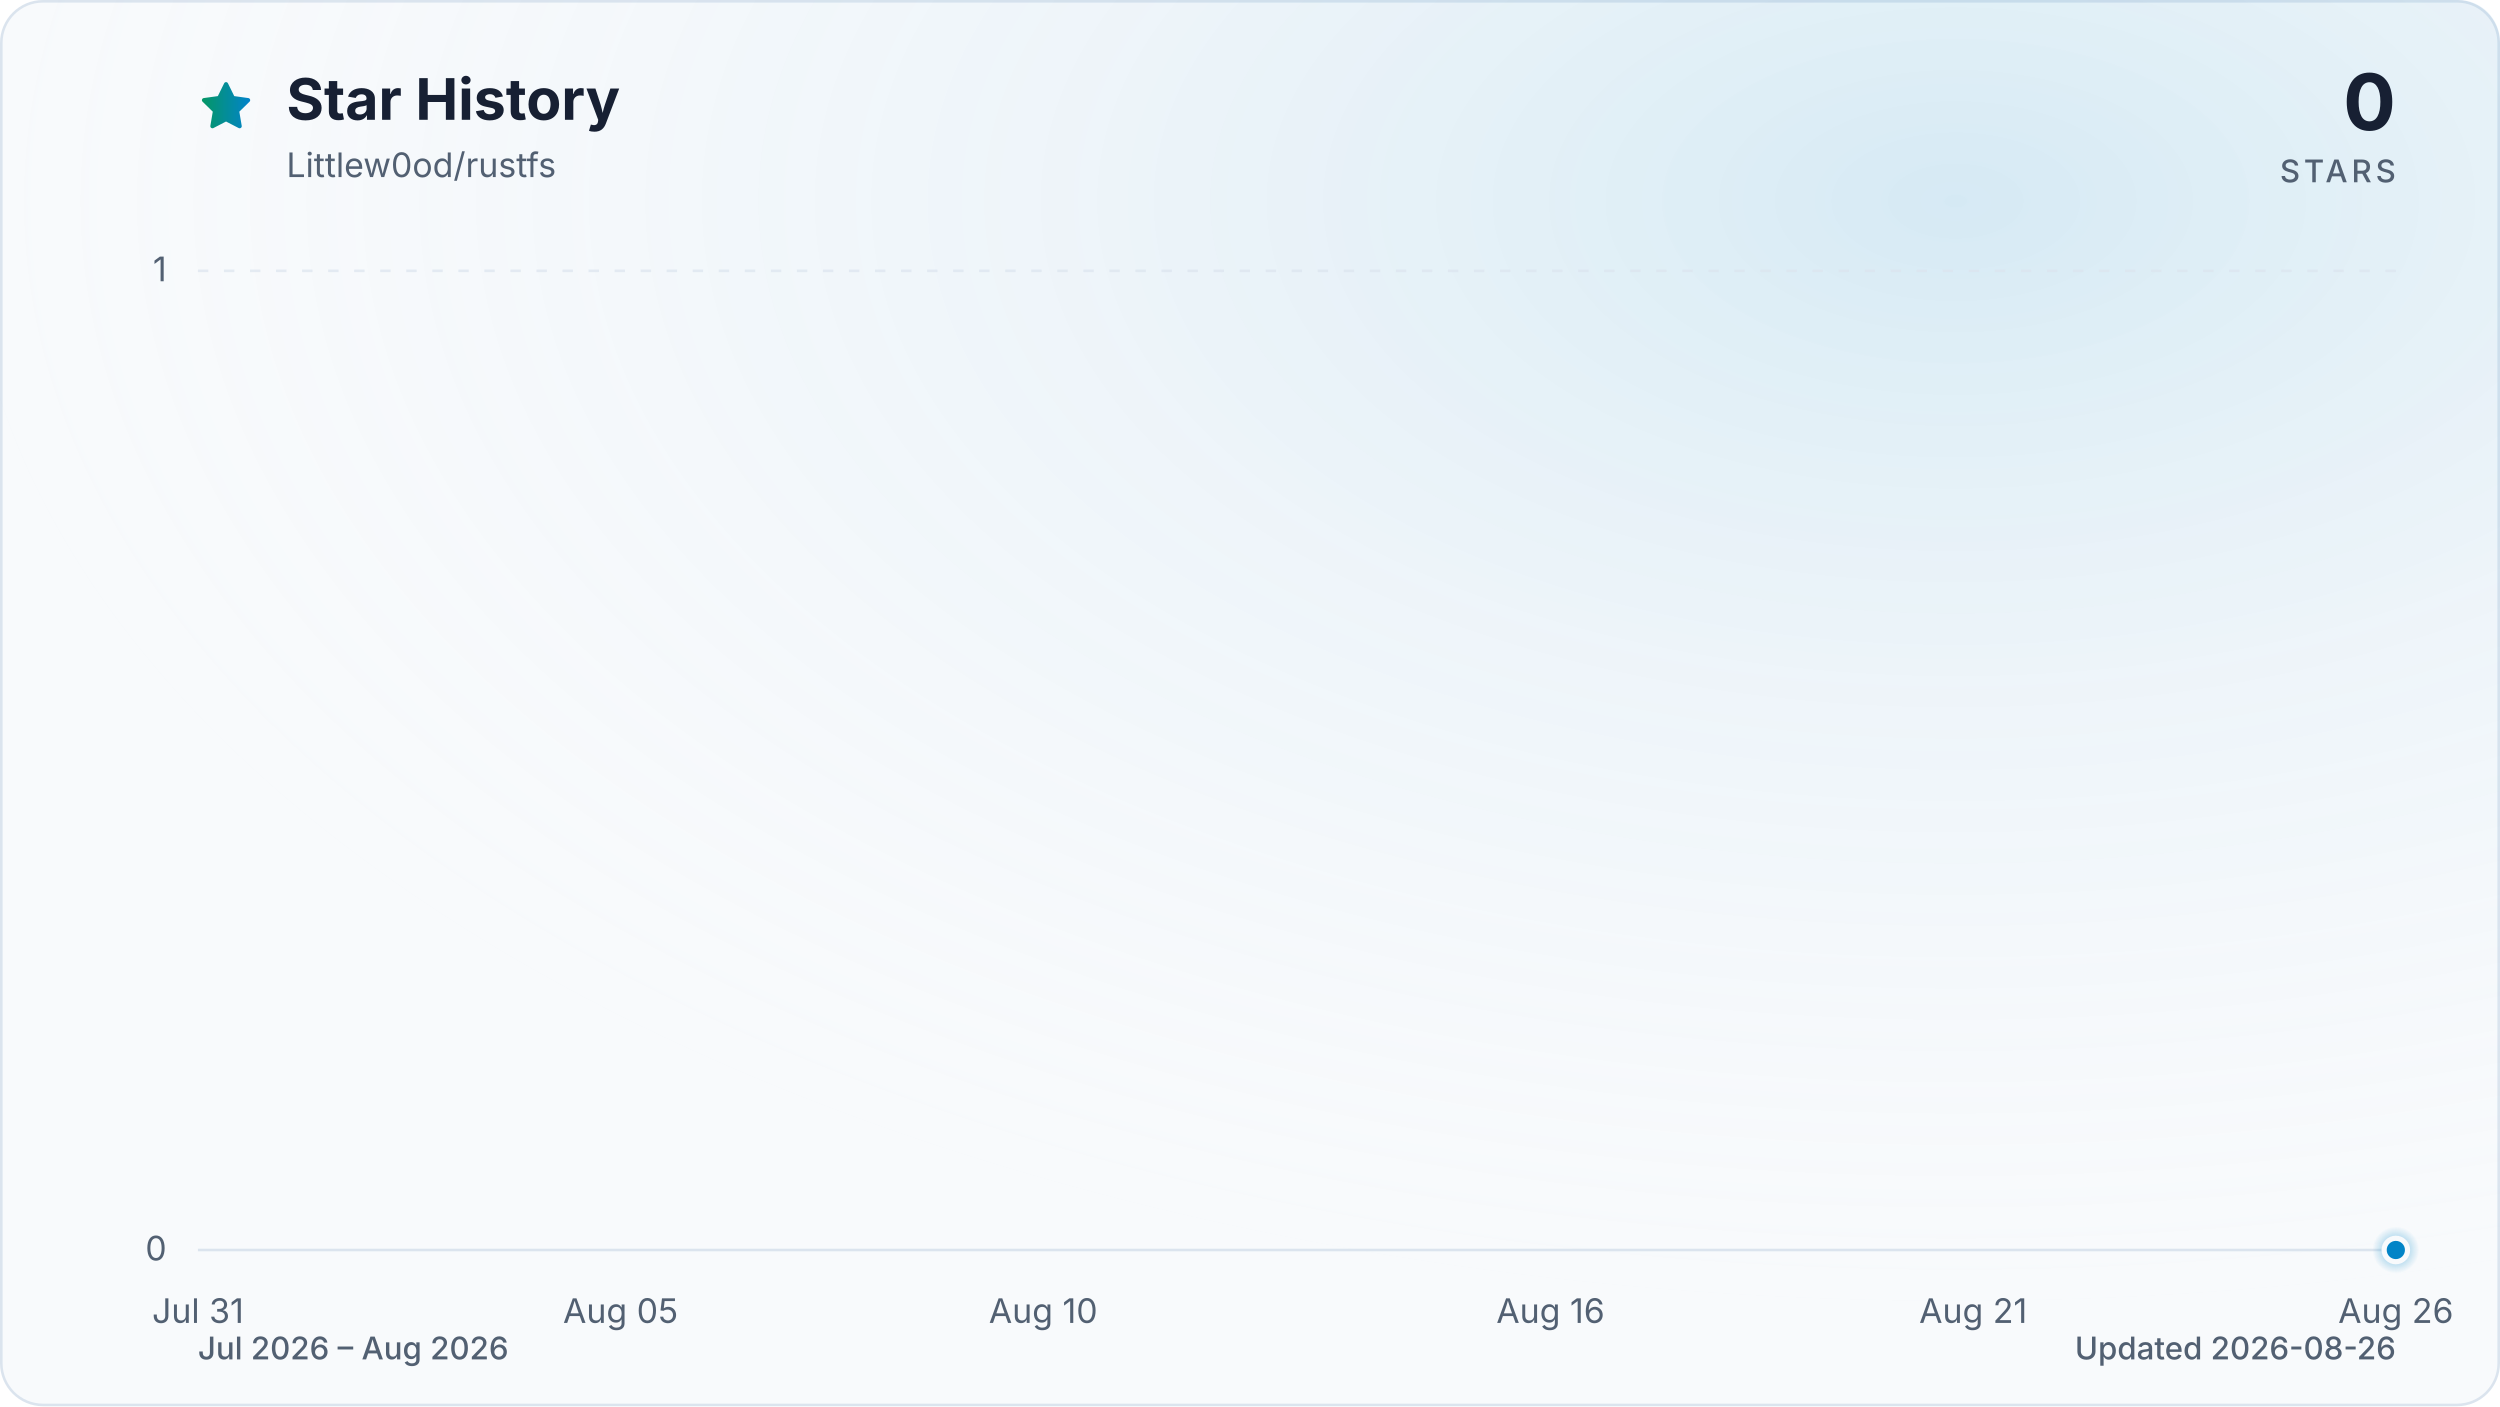
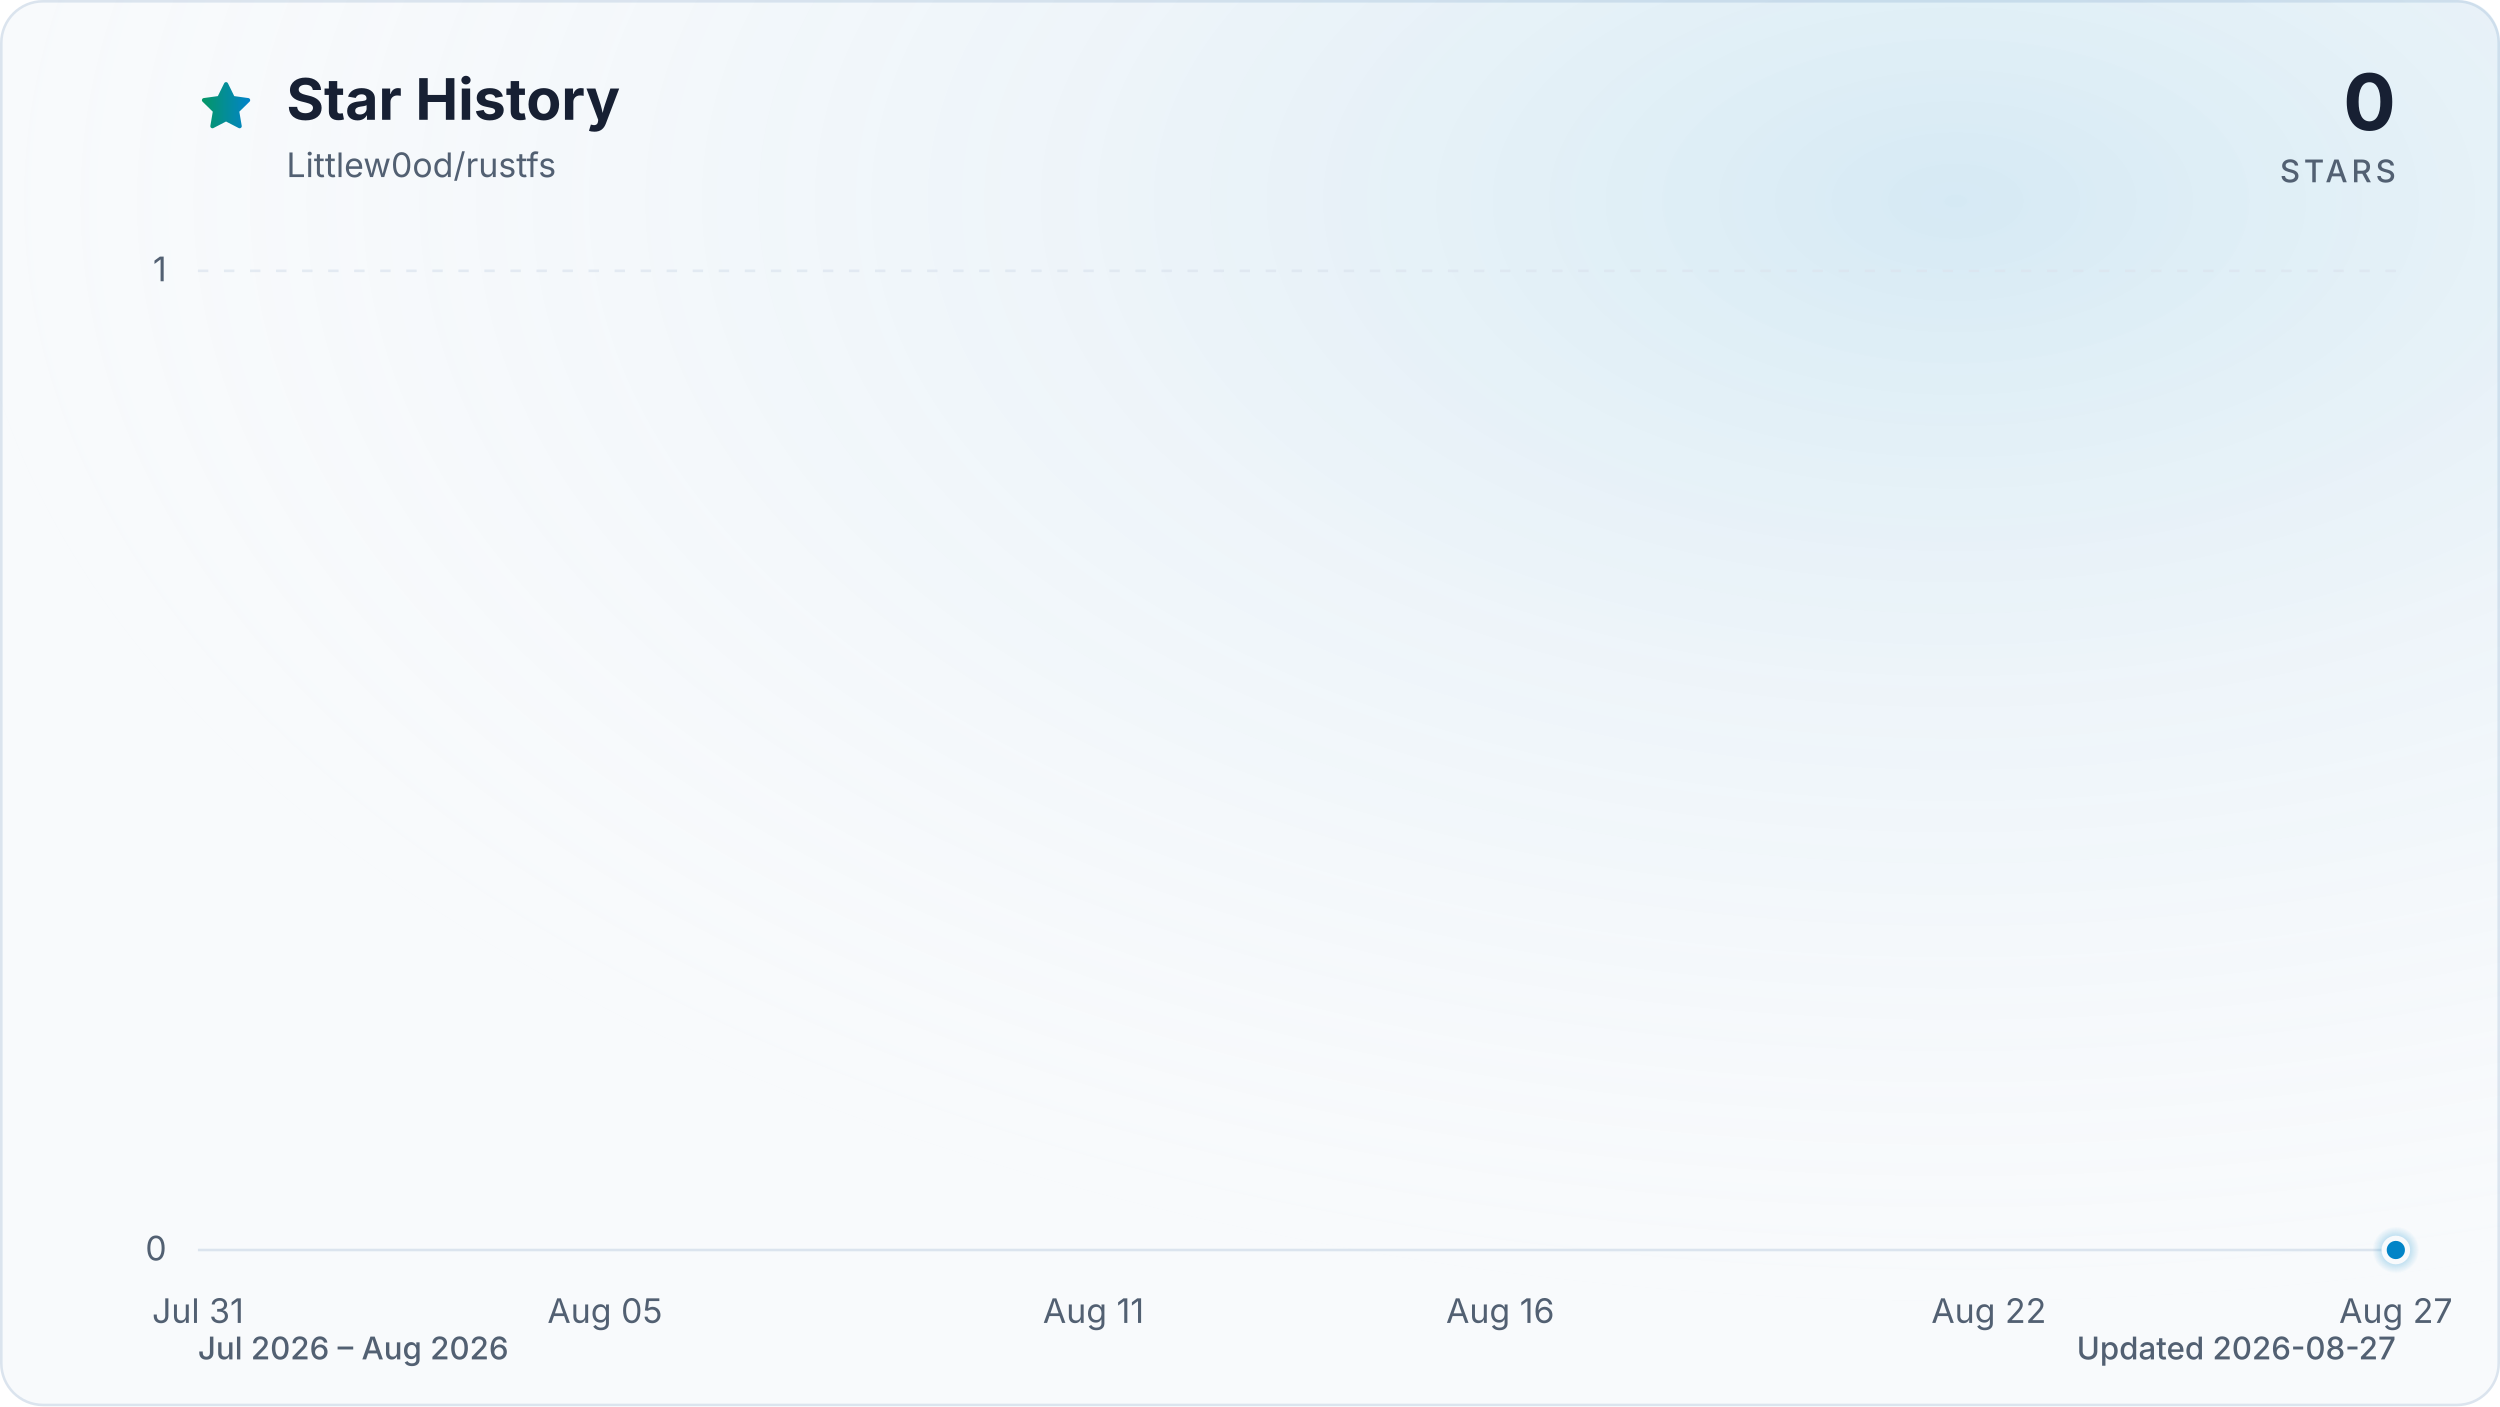
<svg xmlns="http://www.w3.org/2000/svg" viewBox="0 0 960 540" role="img" aria-labelledby="title description" data-style="gradient" data-variant="glow" data-animated="true">
  <defs>
    <linearGradient id="trend" x1="0" y1="0" x2="1" y2="0">
      <stop offset="0%" stop-color="#059669" />
      <stop offset="100%" stop-color="#0284c7" />
    </linearGradient>
    <linearGradient id="area" x1="0" y1="0" x2="0" y2="1">
      <stop offset="0%" stop-color="#059669" stop-opacity="0.30" />
      <stop offset="55%" stop-color="#0284c7" stop-opacity="0.10" />
      <stop offset="100%" stop-color="#0284c7" stop-opacity="0.01" />
    </linearGradient>
    <radialGradient id="marker-halo" cx="50%" cy="50%" r="50%">
      <stop offset="0%" stop-color="#0284c7" stop-opacity="0.55" />
      <stop offset="100%" stop-color="#0284c7" stop-opacity="0" />
    </radialGradient>
    <radialGradient id="surface-glow" cx="78%" cy="14%" r="80%">
      <stop offset="0%" stop-color="#0284c7" stop-opacity="0.14" />
      <stop offset="100%" stop-color="#f8fafc" stop-opacity="0" />
    </radialGradient>
    <filter id="trend-glow" x="-20%" y="-20%" width="140%" height="140%">
      <feGaussianBlur stdDeviation="7" />
    </filter>
  </defs>
  <style>
.trend-enter{transform-box:fill-box;transform-origin:center;animation:trend-enter 520ms cubic-bezier(0.16,1,0.3,1)}
.marker-enter{transform-box:fill-box;transform-origin:center;animation:marker-enter 320ms cubic-bezier(0.16,1,0.3,1) 200ms both}
.marker-pulse{transform-box:fill-box;transform-origin:center;animation:marker-pulse 2.6s ease-out infinite}
@keyframes trend-enter{from{opacity:.35;transform:translateY(10px)}to{opacity:1;transform:translateY(0)}}
@keyframes marker-enter{from{opacity:0;transform:scale(.4)}to{opacity:1;transform:scale(1)}}
@keyframes marker-pulse{0%{opacity:.5;transform:scale(.7)}70%,100%{opacity:0;transform:scale(2.1)}}
@media (prefers-reduced-motion:reduce){.trend-enter,.marker-enter,.marker-pulse{animation:none!important}}
@media (prefers-reduced-motion:reduce){.marker-pulse{opacity:0}}
</style>
  <rect x="0.5" y="0.5" width="959" height="539" fill="#f8fafc" stroke="#dbe4ee" stroke-width="1" rx="16" />
  <rect width="960" height="540" fill="url(#surface-glow)" rx="16" />
  <path d="M12 2.6l2.9 5.9 6.5.9-4.7 4.6 1.1 6.5-5.8-3-5.8 3 1.1-6.5-4.7-4.6 6.5-.9L12 2.6Z" transform="translate(76 30) scale(.9)" fill="url(#trend)" stroke="url(#trend)" stroke-width="1.8" stroke-linejoin="round" aria-hidden="true" />
  <text x="110" y="46" fill="#172033" font-family="ui-sans-serif, system-ui, -apple-system, BlinkMacSystemFont, 'Segoe UI', sans-serif" font-size="22" font-weight="700">Star History</text>
  <text x="110" y="68" fill="#526072" font-family="ui-sans-serif, system-ui, -apple-system, BlinkMacSystemFont, 'Segoe UI', sans-serif" font-size="13">Littlew0od/rustfs</text>
  <text x="920" y="50" fill="#172033" font-family="ui-sans-serif, system-ui, -apple-system, BlinkMacSystemFont, 'Segoe UI', sans-serif" font-size="30" font-weight="700" text-anchor="end">0</text>
  <text x="920" y="70" fill="#526072" font-family="ui-sans-serif, system-ui, -apple-system, BlinkMacSystemFont, 'Segoe UI', sans-serif" font-size="12" font-weight="500" letter-spacing="1.5" text-anchor="end">STARS</text>
  <line x1="76" y1="480.0" x2="920" y2="480.0" stroke="#dbe4ee" stroke-width="1" stroke-dasharray="0" opacity="1" />
  <text x="64" y="484.0" fill="#526072" font-family="ui-sans-serif, system-ui, -apple-system, BlinkMacSystemFont, 'Segoe UI', sans-serif" font-size="13" text-anchor="end">0</text>
  <line x1="76" y1="104.0" x2="920" y2="104.0" stroke="#dbe4ee" stroke-width="1" stroke-dasharray="4 6" opacity="0.7" />
  <text x="64" y="108.0" fill="#526072" font-family="ui-sans-serif, system-ui, -apple-system, BlinkMacSystemFont, 'Segoe UI', sans-serif" font-size="13" text-anchor="end">1</text>
  <text x="76.0" y="508" fill="#526072" font-family="ui-sans-serif, system-ui, -apple-system, BlinkMacSystemFont, 'Segoe UI', sans-serif" font-size="13" text-anchor="middle">Jul 31</text>
-   <text x="238.3" y="508" fill="#526072" font-family="ui-sans-serif, system-ui, -apple-system, BlinkMacSystemFont, 'Segoe UI', sans-serif" font-size="13" text-anchor="middle">Aug 05</text>
-   <text x="400.6" y="508" fill="#526072" font-family="ui-sans-serif, system-ui, -apple-system, BlinkMacSystemFont, 'Segoe UI', sans-serif" font-size="13" text-anchor="middle">Aug 10</text>
-   <text x="595.4" y="508" fill="#526072" font-family="ui-sans-serif, system-ui, -apple-system, BlinkMacSystemFont, 'Segoe UI', sans-serif" font-size="13" text-anchor="middle">Aug 16</text>
-   <text x="757.7" y="508" fill="#526072" font-family="ui-sans-serif, system-ui, -apple-system, BlinkMacSystemFont, 'Segoe UI', sans-serif" font-size="13" text-anchor="middle">Aug 21</text>
-   <text x="920.0" y="508" fill="#526072" font-family="ui-sans-serif, system-ui, -apple-system, BlinkMacSystemFont, 'Segoe UI', sans-serif" font-size="13" text-anchor="middle">Aug 26</text>
+   <text x="232.3" y="508" fill="#526072" font-family="ui-sans-serif, system-ui, -apple-system, BlinkMacSystemFont, 'Segoe UI', sans-serif" font-size="13" text-anchor="middle">Aug 05</text>
+   <text x="419.9" y="508" fill="#526072" font-family="ui-sans-serif, system-ui, -apple-system, BlinkMacSystemFont, 'Segoe UI', sans-serif" font-size="13" text-anchor="middle">Aug 11</text>
+   <text x="576.1" y="508" fill="#526072" font-family="ui-sans-serif, system-ui, -apple-system, BlinkMacSystemFont, 'Segoe UI', sans-serif" font-size="13" text-anchor="middle">Aug 16</text>
+   <text x="763.7" y="508" fill="#526072" font-family="ui-sans-serif, system-ui, -apple-system, BlinkMacSystemFont, 'Segoe UI', sans-serif" font-size="13" text-anchor="middle">Aug 22</text>
+   <text x="920.0" y="508" fill="#526072" font-family="ui-sans-serif, system-ui, -apple-system, BlinkMacSystemFont, 'Segoe UI', sans-serif" font-size="13" text-anchor="middle">Aug 27</text>
  <g class="trend-enter">
-     <path d="M 76.0 480.0 C 86.8 480.0, 97.6 480.0, 108.5 480.0 C 119.3 480.0, 130.1 480.0, 140.9 480.0 C 151.7 480.0, 162.6 480.0, 173.4 480.0 C 184.2 480.0, 195.0 480.0, 205.8 480.0 C 216.7 480.0, 227.5 480.0, 238.3 480.0 C 249.1 480.0, 259.9 480.0, 270.8 480.0 C 281.6 480.0, 292.4 480.0, 303.2 480.0 C 314.1 480.0, 324.9 480.0, 335.7 480.0 C 346.5 480.0, 357.3 480.0, 368.2 480.0 C 379.0 480.0, 389.8 480.0, 400.6 480.0 C 411.4 480.0, 422.3 480.0, 433.1 480.0 C 443.9 480.0, 454.7 480.0, 465.5 480.0 C 476.4 480.0, 487.2 480.0, 498.0 480.0 C 508.8 480.0, 519.6 480.0, 530.5 480.0 C 541.3 480.0, 552.1 480.0, 562.9 480.0 C 573.7 480.0, 584.6 480.0, 595.4 480.0 C 606.2 480.0, 617.0 480.0, 627.8 480.0 C 638.7 480.0, 649.5 480.0, 660.3 480.0 C 671.1 480.0, 681.9 480.0, 692.8 480.0 C 703.6 480.0, 714.4 480.0, 725.2 480.0 C 736.1 480.0, 746.9 480.0, 757.7 480.0 C 768.5 480.0, 779.3 480.0, 790.2 480.0 C 801.0 480.0, 811.8 480.0, 822.6 480.0 C 833.4 480.0, 844.3 480.0, 855.1 480.0 C 865.9 480.0, 876.7 480.0, 887.5 480.0 C 898.4 480.0, 909.2 480.0, 920.0 480.0 L 920.0 480.0 L 76.0 480.0 Z" fill="url(#area)" />
-     <path d="M 76.0 480.0 C 86.8 480.0, 97.6 480.0, 108.5 480.0 C 119.3 480.0, 130.1 480.0, 140.9 480.0 C 151.7 480.0, 162.6 480.0, 173.4 480.0 C 184.2 480.0, 195.0 480.0, 205.8 480.0 C 216.7 480.0, 227.5 480.0, 238.3 480.0 C 249.1 480.0, 259.9 480.0, 270.8 480.0 C 281.6 480.0, 292.4 480.0, 303.2 480.0 C 314.1 480.0, 324.9 480.0, 335.7 480.0 C 346.5 480.0, 357.3 480.0, 368.2 480.0 C 379.0 480.0, 389.8 480.0, 400.6 480.0 C 411.4 480.0, 422.3 480.0, 433.1 480.0 C 443.9 480.0, 454.7 480.0, 465.5 480.0 C 476.4 480.0, 487.2 480.0, 498.0 480.0 C 508.8 480.0, 519.6 480.0, 530.5 480.0 C 541.3 480.0, 552.1 480.0, 562.9 480.0 C 573.7 480.0, 584.6 480.0, 595.4 480.0 C 606.2 480.0, 617.0 480.0, 627.8 480.0 C 638.7 480.0, 649.5 480.0, 660.3 480.0 C 671.1 480.0, 681.9 480.0, 692.8 480.0 C 703.6 480.0, 714.4 480.0, 725.2 480.0 C 736.1 480.0, 746.9 480.0, 757.7 480.0 C 768.5 480.0, 779.3 480.0, 790.2 480.0 C 801.0 480.0, 811.8 480.0, 822.6 480.0 C 833.4 480.0, 844.3 480.0, 855.1 480.0 C 865.9 480.0, 876.7 480.0, 887.5 480.0 C 898.4 480.0, 909.2 480.0, 920.0 480.0" fill="none" stroke="url(#trend)" stroke-width="12" stroke-linecap="round" stroke-linejoin="round" opacity="0.16" filter="url(#trend-glow)" />
-     <path d="M 76.0 480.0 C 86.8 480.0, 97.6 480.0, 108.5 480.0 C 119.3 480.0, 130.1 480.0, 140.9 480.0 C 151.7 480.0, 162.6 480.0, 173.4 480.0 C 184.2 480.0, 195.0 480.0, 205.8 480.0 C 216.7 480.0, 227.5 480.0, 238.3 480.0 C 249.1 480.0, 259.9 480.0, 270.8 480.0 C 281.6 480.0, 292.4 480.0, 303.2 480.0 C 314.1 480.0, 324.9 480.0, 335.7 480.0 C 346.5 480.0, 357.3 480.0, 368.2 480.0 C 379.0 480.0, 389.8 480.0, 400.6 480.0 C 411.4 480.0, 422.3 480.0, 433.1 480.0 C 443.9 480.0, 454.7 480.0, 465.5 480.0 C 476.4 480.0, 487.2 480.0, 498.0 480.0 C 508.8 480.0, 519.6 480.0, 530.5 480.0 C 541.3 480.0, 552.1 480.0, 562.9 480.0 C 573.7 480.0, 584.6 480.0, 595.4 480.0 C 606.2 480.0, 617.0 480.0, 627.8 480.0 C 638.7 480.0, 649.5 480.0, 660.3 480.0 C 671.1 480.0, 681.9 480.0, 692.8 480.0 C 703.6 480.0, 714.4 480.0, 725.2 480.0 C 736.1 480.0, 746.9 480.0, 757.7 480.0 C 768.5 480.0, 779.3 480.0, 790.2 480.0 C 801.0 480.0, 811.8 480.0, 822.6 480.0 C 833.4 480.0, 844.3 480.0, 855.1 480.0 C 865.9 480.0, 876.7 480.0, 887.5 480.0 C 898.4 480.0, 909.2 480.0, 920.0 480.0" fill="none" stroke="url(#trend)" stroke-width="3" stroke-linecap="round" stroke-linejoin="round" />
+     <path d="M 76.0 480.0 C 86.4 480.0, 96.8 480.0, 107.3 480.0 C 117.7 480.0, 128.1 480.0, 138.5 480.0 C 148.9 480.0, 159.4 480.0, 169.8 480.0 C 180.2 480.0, 190.6 480.0, 201.0 480.0 C 211.5 480.0, 221.9 480.0, 232.3 480.0 C 242.7 480.0, 253.1 480.0, 263.6 480.0 C 274.0 480.0, 284.4 480.0, 294.8 480.0 C 305.2 480.0, 315.7 480.0, 326.1 480.0 C 336.5 480.0, 346.9 480.0, 357.3 480.0 C 367.8 480.0, 378.2 480.0, 388.6 480.0 C 399.0 480.0, 409.4 480.0, 419.9 480.0 C 430.3 480.0, 440.7 480.0, 451.1 480.0 C 461.5 480.0, 472.0 480.0, 482.4 480.0 C 492.8 480.0, 503.2 480.0, 513.6 480.0 C 524.0 480.0, 534.5 480.0, 544.9 480.0 C 555.3 480.0, 565.7 480.0, 576.1 480.0 C 586.6 480.0, 597.0 480.0, 607.4 480.0 C 617.8 480.0, 628.2 480.0, 638.7 480.0 C 649.1 480.0, 659.5 480.0, 669.9 480.0 C 680.3 480.0, 690.8 480.0, 701.2 480.0 C 711.6 480.0, 722.0 480.0, 732.4 480.0 C 742.9 480.0, 753.3 480.0, 763.7 480.0 C 774.1 480.0, 784.5 480.0, 795.0 480.0 C 805.4 480.0, 815.8 480.0, 826.2 480.0 C 836.6 480.0, 847.1 480.0, 857.5 480.0 C 867.9 480.0, 878.3 480.0, 888.7 480.0 C 899.2 480.0, 909.6 480.0, 920.0 480.0 L 920.0 480.0 L 76.0 480.0 Z" fill="url(#area)" />
+     <path d="M 76.0 480.0 C 86.4 480.0, 96.8 480.0, 107.3 480.0 C 117.7 480.0, 128.1 480.0, 138.5 480.0 C 148.9 480.0, 159.4 480.0, 169.8 480.0 C 180.2 480.0, 190.6 480.0, 201.0 480.0 C 211.5 480.0, 221.9 480.0, 232.3 480.0 C 242.7 480.0, 253.1 480.0, 263.6 480.0 C 274.0 480.0, 284.4 480.0, 294.8 480.0 C 305.2 480.0, 315.7 480.0, 326.1 480.0 C 336.5 480.0, 346.9 480.0, 357.3 480.0 C 367.8 480.0, 378.2 480.0, 388.6 480.0 C 399.0 480.0, 409.4 480.0, 419.9 480.0 C 430.3 480.0, 440.7 480.0, 451.1 480.0 C 461.5 480.0, 472.0 480.0, 482.4 480.0 C 492.8 480.0, 503.2 480.0, 513.6 480.0 C 524.0 480.0, 534.5 480.0, 544.9 480.0 C 555.3 480.0, 565.7 480.0, 576.1 480.0 C 586.6 480.0, 597.0 480.0, 607.4 480.0 C 617.8 480.0, 628.2 480.0, 638.7 480.0 C 649.1 480.0, 659.5 480.0, 669.9 480.0 C 680.3 480.0, 690.8 480.0, 701.2 480.0 C 711.6 480.0, 722.0 480.0, 732.4 480.0 C 742.9 480.0, 753.3 480.0, 763.7 480.0 C 774.1 480.0, 784.5 480.0, 795.0 480.0 C 805.4 480.0, 815.8 480.0, 826.2 480.0 C 836.6 480.0, 847.1 480.0, 857.5 480.0 C 867.9 480.0, 878.3 480.0, 888.7 480.0 C 899.2 480.0, 909.6 480.0, 920.0 480.0" fill="none" stroke="url(#trend)" stroke-width="12" stroke-linecap="round" stroke-linejoin="round" opacity="0.16" filter="url(#trend-glow)" />
+     <path d="M 76.0 480.0 C 86.4 480.0, 96.8 480.0, 107.3 480.0 C 117.7 480.0, 128.1 480.0, 138.5 480.0 C 148.9 480.0, 159.4 480.0, 169.8 480.0 C 180.2 480.0, 190.6 480.0, 201.0 480.0 C 211.5 480.0, 221.9 480.0, 232.3 480.0 C 242.7 480.0, 253.1 480.0, 263.6 480.0 C 274.0 480.0, 284.4 480.0, 294.8 480.0 C 305.2 480.0, 315.7 480.0, 326.1 480.0 C 336.5 480.0, 346.9 480.0, 357.3 480.0 C 367.8 480.0, 378.2 480.0, 388.6 480.0 C 399.0 480.0, 409.4 480.0, 419.9 480.0 C 430.3 480.0, 440.7 480.0, 451.1 480.0 C 461.5 480.0, 472.0 480.0, 482.4 480.0 C 492.8 480.0, 503.2 480.0, 513.6 480.0 C 524.0 480.0, 534.5 480.0, 544.9 480.0 C 555.3 480.0, 565.7 480.0, 576.1 480.0 C 586.6 480.0, 597.0 480.0, 607.4 480.0 C 617.8 480.0, 628.2 480.0, 638.7 480.0 C 649.1 480.0, 659.5 480.0, 669.9 480.0 C 680.3 480.0, 690.8 480.0, 701.2 480.0 C 711.6 480.0, 722.0 480.0, 732.4 480.0 C 742.9 480.0, 753.3 480.0, 763.7 480.0 C 774.1 480.0, 784.5 480.0, 795.0 480.0 C 805.4 480.0, 815.8 480.0, 826.2 480.0 C 836.6 480.0, 847.1 480.0, 857.5 480.0 C 867.9 480.0, 878.3 480.0, 888.7 480.0 C 899.2 480.0, 909.6 480.0, 920.0 480.0" fill="none" stroke="url(#trend)" stroke-width="3" stroke-linecap="round" stroke-linejoin="round" />
  </g>
  <g class="marker-enter">
    <circle class="marker-pulse" cx="920.0" cy="480.0" r="9" fill="url(#marker-halo)" />
    <circle cx="920.0" cy="480.0" r="4.5" fill="#0284c7" stroke="#f8fafc" stroke-width="2" />
  </g>
  <text x="76" y="522" fill="#526072" font-family="ui-sans-serif, system-ui, -apple-system, BlinkMacSystemFont, 'Segoe UI', sans-serif" font-size="12" font-weight="500">Jul 2026 – Aug 2026</text>
-   <text x="920" y="522" fill="#526072" font-family="ui-sans-serif, system-ui, -apple-system, BlinkMacSystemFont, 'Segoe UI', sans-serif" font-size="12" font-weight="500" text-anchor="end">Updated 2026-08-26</text>
+   <text x="920" y="522" fill="#526072" font-family="ui-sans-serif, system-ui, -apple-system, BlinkMacSystemFont, 'Segoe UI', sans-serif" font-size="12" font-weight="500" text-anchor="end">Updated 2026-08-27</text>
</svg>
